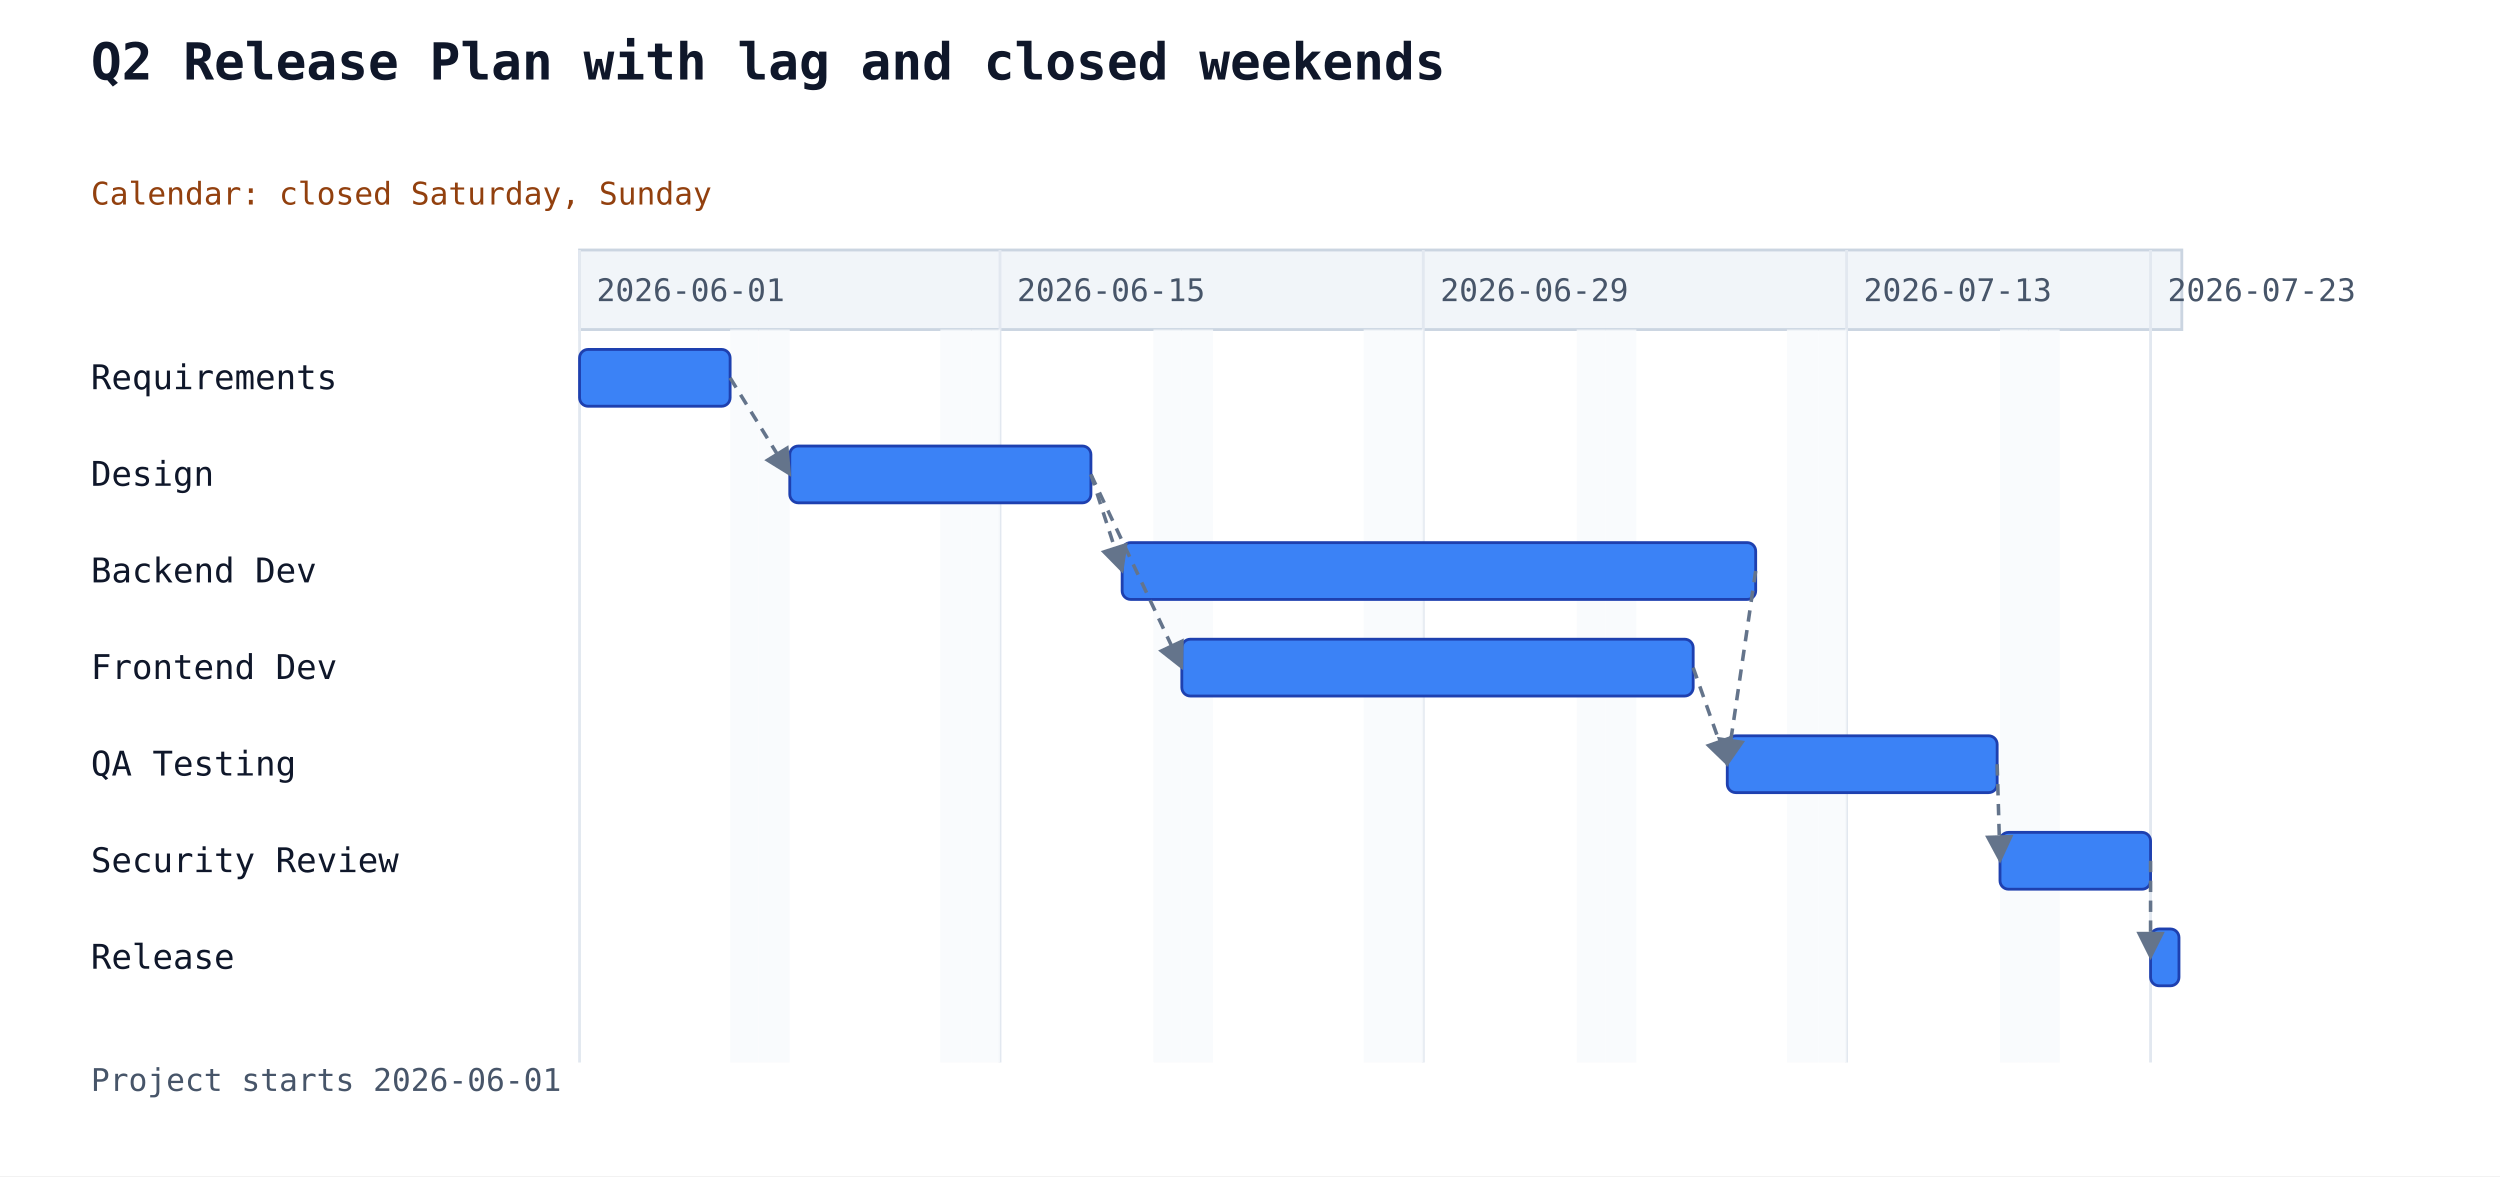
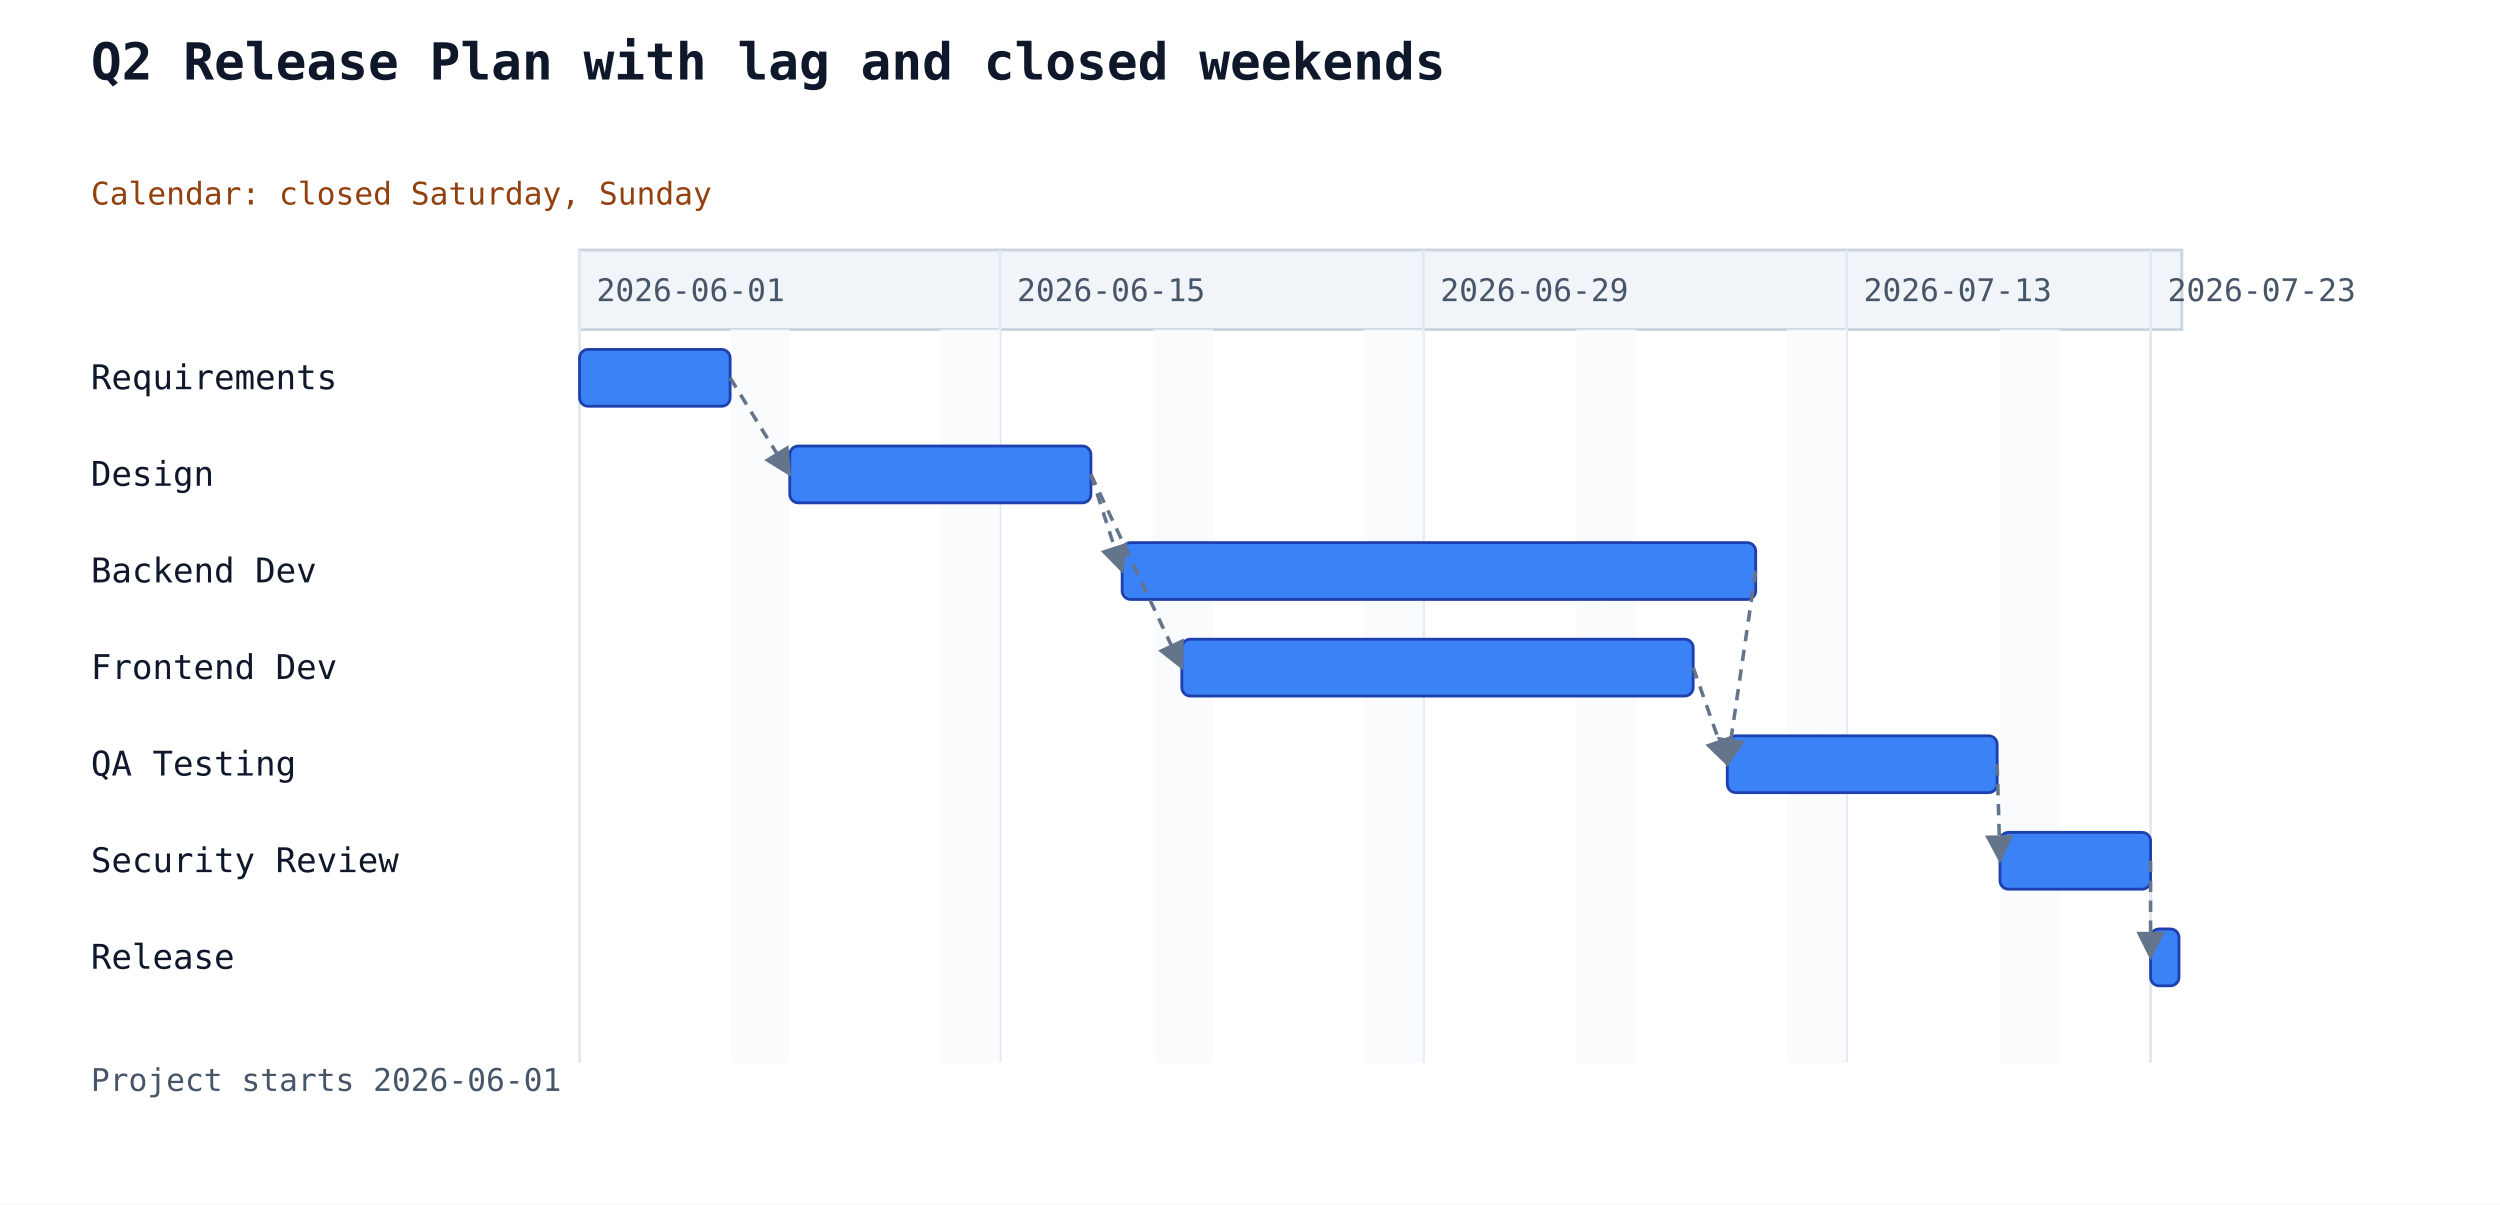
- <svg xmlns="http://www.w3.org/2000/svg" width="880" height="414" viewBox="0 0 880 414">
+ <svg xmlns="http://www.w3.org/2000/svg" width="880" height="424" viewBox="0 0 880 424">
  <rect width="100%" height="100%" fill="white" />
  <text x="32" y="28" font-family="monospace" font-size="18" font-weight="600" fill="#0f172a">Q2 Release Plan with lag and closed weekends</text>
  <text class="gantt-calendar" x="32" y="72" font-family="monospace" font-size="11" fill="#92400e">Calendar: closed Saturday, Sunday</text>
  <rect x="204" y="88" width="564" height="28" fill="#f1f5f9" stroke="#cbd5e1" stroke-width="1" />
  <line x1="204" y1="88" x2="204" y2="374" stroke="#e2e8f0" stroke-width="1" />
  <text class="gantt-scale-tick" data-gantt-tick-day="2026-06-01" x="210" y="106" font-family="monospace" font-size="11" fill="#475569">2026-06-01</text>
  <line x1="352" y1="88" x2="352" y2="374" stroke="#e2e8f0" stroke-width="1" />
  <text class="gantt-scale-tick" data-gantt-tick-day="2026-06-15" x="358" y="106" font-family="monospace" font-size="11" fill="#475569">2026-06-15</text>
  <line x1="501" y1="88" x2="501" y2="374" stroke="#e2e8f0" stroke-width="1" />
  <text class="gantt-scale-tick" data-gantt-tick-day="2026-06-29" x="507" y="106" font-family="monospace" font-size="11" fill="#475569">2026-06-29</text>
  <line x1="650" y1="88" x2="650" y2="374" stroke="#e2e8f0" stroke-width="1" />
  <text class="gantt-scale-tick" data-gantt-tick-day="2026-07-13" x="656" y="106" font-family="monospace" font-size="11" fill="#475569">2026-07-13</text>
  <line x1="757" y1="88" x2="757" y2="374" stroke="#e2e8f0" stroke-width="1" />
  <text class="gantt-scale-tick" data-gantt-tick-day="2026-07-23" x="763" y="106" font-family="monospace" font-size="11" fill="#475569">2026-07-23</text>
  <rect class="gantt-closed-weekday" data-gantt-day="2026-06-06" x="257" y="116" width="10" height="258" fill="#f8fafc" opacity="0.82" />
  <rect class="gantt-closed-weekday" data-gantt-day="2026-06-07" x="267" y="116" width="11" height="258" fill="#f8fafc" opacity="0.82" />
  <rect class="gantt-closed-weekday" data-gantt-day="2026-06-13" x="331" y="116" width="11" height="258" fill="#f8fafc" opacity="0.82" />
  <rect class="gantt-closed-weekday" data-gantt-day="2026-06-14" x="342" y="116" width="10" height="258" fill="#f8fafc" opacity="0.82" />
  <rect class="gantt-closed-weekday" data-gantt-day="2026-06-20" x="406" y="116" width="10" height="258" fill="#f8fafc" opacity="0.82" />
  <rect class="gantt-closed-weekday" data-gantt-day="2026-06-21" x="416" y="116" width="11" height="258" fill="#f8fafc" opacity="0.82" />
  <rect class="gantt-closed-weekday" data-gantt-day="2026-06-27" x="480" y="116" width="11" height="258" fill="#f8fafc" opacity="0.82" />
  <rect class="gantt-closed-weekday" data-gantt-day="2026-06-28" x="491" y="116" width="10" height="258" fill="#f8fafc" opacity="0.82" />
  <rect class="gantt-closed-weekday" data-gantt-day="2026-07-04" x="555" y="116" width="10" height="258" fill="#f8fafc" opacity="0.82" />
  <rect class="gantt-closed-weekday" data-gantt-day="2026-07-05" x="565" y="116" width="11" height="258" fill="#f8fafc" opacity="0.82" />
  <rect class="gantt-closed-weekday" data-gantt-day="2026-07-11" x="629" y="116" width="11" height="258" fill="#f8fafc" opacity="0.82" />
  <rect class="gantt-closed-weekday" data-gantt-day="2026-07-12" x="640" y="116" width="10" height="258" fill="#f8fafc" opacity="0.82" />
  <rect class="gantt-closed-weekday" data-gantt-day="2026-07-18" x="704" y="116" width="10" height="258" fill="#f8fafc" opacity="0.82" />
  <rect class="gantt-closed-weekday" data-gantt-day="2026-07-19" x="714" y="116" width="11" height="258" fill="#f8fafc" opacity="0.82" />
  <text x="32" y="137" font-family="monospace" font-size="12" fill="#0f172a">Requirements</text>
-   <rect class="gantt-task" data-gantt-start="2026-06-01" data-gantt-workload="5" data-gantt-duration="5" data-gantt-resources="" data-gantt-load="" x="204" y="123" width="53" height="20" rx="3" ry="3" fill="#3b82f6" stroke="#1e40af" stroke-width="1" />
+   <rect class="gantt-task" data-gantt-start="2026-06-01" data-gantt-workload="5" data-gantt-duration="5" data-gantt-resources="" data-gantt-load="" data-gantt-completion="0" data-gantt-deleted="false" x="204" y="123" width="53" height="20" rx="3" ry="3" fill="#3b82f6" stroke="#1e40af" stroke-width="1" />
  <text x="32" y="171" font-family="monospace" font-size="12" fill="#0f172a">Design</text>
-   <rect class="gantt-task" data-gantt-start="2026-06-08" data-gantt-workload="8" data-gantt-duration="10" data-gantt-resources="" data-gantt-load="" x="278" y="157" width="106" height="20" rx="3" ry="3" fill="#3b82f6" stroke="#1e40af" stroke-width="1" />
+   <rect class="gantt-task" data-gantt-start="2026-06-08" data-gantt-workload="8" data-gantt-duration="10" data-gantt-resources="" data-gantt-load="" data-gantt-completion="0" data-gantt-deleted="false" x="278" y="157" width="106" height="20" rx="3" ry="3" fill="#3b82f6" stroke="#1e40af" stroke-width="1" />
  <text x="32" y="205" font-family="monospace" font-size="12" fill="#0f172a">Backend Dev</text>
-   <rect class="gantt-task" data-gantt-start="2026-06-19" data-gantt-workload="15" data-gantt-duration="21" data-gantt-resources="" data-gantt-load="" x="395" y="191" width="223" height="20" rx="3" ry="3" fill="#3b82f6" stroke="#1e40af" stroke-width="1" />
+   <rect class="gantt-task" data-gantt-start="2026-06-19" data-gantt-workload="15" data-gantt-duration="21" data-gantt-resources="" data-gantt-load="" data-gantt-completion="0" data-gantt-deleted="false" x="395" y="191" width="223" height="20" rx="3" ry="3" fill="#3b82f6" stroke="#1e40af" stroke-width="1" />
  <text x="32" y="239" font-family="monospace" font-size="12" fill="#0f172a">Frontend Dev</text>
-   <rect class="gantt-task" data-gantt-start="2026-06-21" data-gantt-workload="12" data-gantt-duration="17" data-gantt-resources="" data-gantt-load="" x="416" y="225" width="180" height="20" rx="3" ry="3" fill="#3b82f6" stroke="#1e40af" stroke-width="1" />
+   <rect class="gantt-task" data-gantt-start="2026-06-21" data-gantt-workload="12" data-gantt-duration="17" data-gantt-resources="" data-gantt-load="" data-gantt-completion="0" data-gantt-deleted="false" x="416" y="225" width="180" height="20" rx="3" ry="3" fill="#3b82f6" stroke="#1e40af" stroke-width="1" />
  <text x="32" y="273" font-family="monospace" font-size="12" fill="#0f172a">QA Testing</text>
-   <rect class="gantt-task" data-gantt-start="2026-07-09" data-gantt-workload="7" data-gantt-duration="9" data-gantt-resources="" data-gantt-load="" x="608" y="259" width="95" height="20" rx="3" ry="3" fill="#3b82f6" stroke="#1e40af" stroke-width="1" />
+   <rect class="gantt-task" data-gantt-start="2026-07-09" data-gantt-workload="7" data-gantt-duration="9" data-gantt-resources="" data-gantt-load="" data-gantt-completion="0" data-gantt-deleted="false" x="608" y="259" width="95" height="20" rx="3" ry="3" fill="#3b82f6" stroke="#1e40af" stroke-width="1" />
  <text x="32" y="307" font-family="monospace" font-size="12" fill="#0f172a">Security Review</text>
-   <rect class="gantt-task" data-gantt-start="2026-07-18" data-gantt-workload="3" data-gantt-duration="5" data-gantt-resources="" data-gantt-load="" x="704" y="293" width="53" height="20" rx="3" ry="3" fill="#3b82f6" stroke="#1e40af" stroke-width="1" />
+   <rect class="gantt-task" data-gantt-start="2026-07-18" data-gantt-workload="3" data-gantt-duration="5" data-gantt-resources="" data-gantt-load="" data-gantt-completion="0" data-gantt-deleted="false" x="704" y="293" width="53" height="20" rx="3" ry="3" fill="#3b82f6" stroke="#1e40af" stroke-width="1" />
  <text x="32" y="341" font-family="monospace" font-size="12" fill="#0f172a">Release</text>
-   <rect class="gantt-task" data-gantt-start="2026-07-23" data-gantt-workload="1" data-gantt-duration="1" data-gantt-resources="" data-gantt-load="" x="757" y="327" width="10" height="20" rx="3" ry="3" fill="#3b82f6" stroke="#1e40af" stroke-width="1" />
+   <rect class="gantt-task" data-gantt-start="2026-07-23" data-gantt-workload="1" data-gantt-duration="1" data-gantt-resources="" data-gantt-load="" data-gantt-completion="0" data-gantt-deleted="false" x="757" y="327" width="10" height="20" rx="3" ry="3" fill="#3b82f6" stroke="#1e40af" stroke-width="1" />
  <line class="gantt-dependency gantt-dependency-starts" data-gantt-from="Requirements" data-gantt-to="Design" x1="257" y1="133" x2="278" y2="167" stroke="#64748b" stroke-width="1.25" stroke-dasharray="4 3" marker-end="url(#gantt-arrow)" />
  <line class="gantt-dependency gantt-dependency-starts" data-gantt-from="Design" data-gantt-to="Backend Dev" x1="384" y1="167" x2="395" y2="201" stroke="#64748b" stroke-width="1.25" stroke-dasharray="4 3" marker-end="url(#gantt-arrow)" />
  <line class="gantt-dependency gantt-dependency-starts" data-gantt-from="Design" data-gantt-to="Frontend Dev" x1="384" y1="167" x2="416" y2="235" stroke="#64748b" stroke-width="1.25" stroke-dasharray="4 3" marker-end="url(#gantt-arrow)" />
  <line class="gantt-dependency gantt-dependency-starts" data-gantt-from="Backend Dev" data-gantt-to="QA Testing" x1="618" y1="201" x2="608" y2="269" stroke="#64748b" stroke-width="1.25" stroke-dasharray="4 3" marker-end="url(#gantt-arrow)" />
  <line class="gantt-dependency gantt-dependency-starts" data-gantt-from="Frontend Dev" data-gantt-to="QA Testing" x1="596" y1="235" x2="608" y2="269" stroke="#64748b" stroke-width="1.25" stroke-dasharray="4 3" marker-end="url(#gantt-arrow)" />
  <line class="gantt-dependency gantt-dependency-starts" data-gantt-from="QA Testing" data-gantt-to="Security Review" x1="703" y1="269" x2="704" y2="303" stroke="#64748b" stroke-width="1.25" stroke-dasharray="4 3" marker-end="url(#gantt-arrow)" />
  <line class="gantt-dependency gantt-dependency-starts" data-gantt-from="Security Review" data-gantt-to="Release" x1="757" y1="303" x2="757" y2="337" stroke="#64748b" stroke-width="1.25" stroke-dasharray="4 3" marker-end="url(#gantt-arrow)" />
  <defs>
    <marker id="gantt-arrow" viewBox="0 0 10 10" refX="9" refY="5" markerWidth="8" markerHeight="8" orient="auto-start-reverse">
      <path d="M0,0 L10,5 L0,10 z" fill="#64748b" />
    </marker>
  </defs>
  <text x="32" y="384" font-family="monospace" font-size="11" fill="#475569">Project starts 2026-06-01</text>
</svg>
